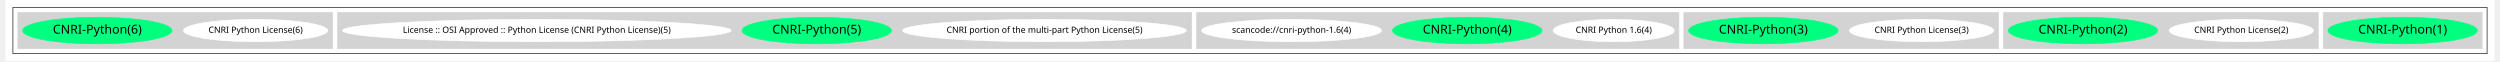
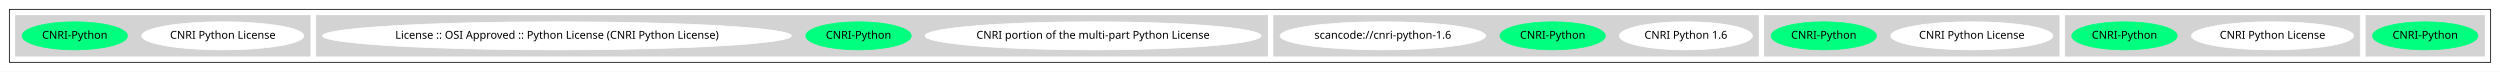
- <svg xmlns="http://www.w3.org/2000/svg" width="4010pt" height="98pt" viewBox="0.00 0.00 4010.00 98.43">
-   <g id="graph0" class="graph" transform="scale(1 1) rotate(0) translate(4 94.43)">
-     <polygon fill="white" stroke="transparent" points="-4,4 -4,-94.43 4006,-94.43 4006,4 -4,4" />
+ <svg xmlns="http://www.w3.org/2000/svg" width="3209pt" height="92pt" viewBox="0.00 0.00 3209.00 92.00">
+   <g id="graph0" class="graph" transform="scale(1 1) rotate(0) translate(4 88)">
+     <polygon fill="white" stroke="transparent" points="-4,4 -4,-88 3205,-88 3205,4 -4,4" />
    <g id="clust1" class="cluster">
-       <polygon fill="none" stroke="black" points="8,-8 8,-82.43 3994,-82.43 3994,-8 8,-8" />
+       <polygon fill="none" stroke="black" points="8,-8 8,-76 3193,-76 3193,-8 8,-8" />
    </g>
    <g id="clust2" class="cluster">
-       <polygon fill="lightgray" stroke="lightgray" points="3730,-16 3730,-74.43 3986,-74.43 3986,-16 3730,-16" />
+       <polygon fill="lightgray" stroke="lightgray" points="3033,-16 3033,-68 3185,-68 3185,-16 3033,-16" />
    </g>
    <g id="clust3" class="cluster">
-       <polygon fill="lightgray" stroke="lightgray" points="3215,-16 3215,-74.43 3722,-74.43 3722,-16 3215,-16" />
+       <polygon fill="lightgray" stroke="lightgray" points="2647,-16 2647,-68 3025,-68 3025,-16 2647,-16" />
    </g>
    <g id="clust4" class="cluster">
-       <polygon fill="lightgray" stroke="lightgray" points="2700,-16 2700,-74.43 3207,-74.43 3207,-16 2700,-16" />
+       <polygon fill="lightgray" stroke="lightgray" points="2261,-16 2261,-68 2639,-68 2639,-16 2261,-16" />
    </g>
    <g id="clust5" class="cluster">
-       <polygon fill="lightgray" stroke="lightgray" points="1915,-16 1915,-74.43 2692,-74.43 2692,-16 1915,-16" />
+       <polygon fill="lightgray" stroke="lightgray" points="1631,-16 1631,-68 2253,-68 2253,-16 1631,-16" />
    </g>
    <g id="clust6" class="cluster">
-       <polygon fill="lightgray" stroke="lightgray" points="531,-16 531,-74.43 1907,-74.43 1907,-16 531,-16" />
+       <polygon fill="lightgray" stroke="lightgray" points="402,-16 402,-68 1623,-68 1623,-16 402,-16" />
    </g>
    <g id="clust7" class="cluster">
-       <polygon fill="lightgray" stroke="lightgray" points="16,-16 16,-74.43 523,-74.43 523,-16 16,-16" />
+       <polygon fill="lightgray" stroke="lightgray" points="16,-16 16,-68 394,-68 394,-16 16,-16" />
    </g>
    <g id="node1" class="node">
-       <ellipse fill="springgreen" stroke="springgreen" cx="3858" cy="-45.21" rx="120.42" ry="21.43" />
-       <text text-anchor="middle" x="3858" y="-40.21" font-family="Times-Roman" font-size="20.00">CNRI-Python(1)</text>
+       <ellipse fill="springgreen" stroke="springgreen" cx="3109" cy="-42" rx="67.69" ry="18" />
+       <text text-anchor="middle" x="3109" y="-38.3" font-family="Times-Roman" font-size="14.00">CNRI-Python</text>
    </g>
    <g id="node2" class="node">
-       <ellipse fill="white" stroke="white" cx="3598" cy="-45.21" rx="116.18" ry="18" />
-       <text text-anchor="middle" x="3598" y="-41.51" font-family="Times-Roman" font-size="14.00">CNRI Python License(2)</text>
+       <ellipse fill="white" stroke="white" cx="2913" cy="-42" rx="103.98" ry="18" />
+       <text text-anchor="middle" x="2913" y="-38.3" font-family="Times-Roman" font-size="14.00">CNRI Python License</text>
    </g>
    <g id="node3" class="node">
-       <ellipse fill="springgreen" stroke="springgreen" cx="3343" cy="-45.21" rx="120.42" ry="21.43" />
-       <text text-anchor="middle" x="3343" y="-40.21" font-family="Times-Roman" font-size="20.00">CNRI-Python(2)</text>
+       <ellipse fill="springgreen" stroke="springgreen" cx="2723" cy="-42" rx="67.69" ry="18" />
+       <text text-anchor="middle" x="2723" y="-38.3" font-family="Times-Roman" font-size="14.00">CNRI-Python</text>
    </g>
    <g id="node4" class="node">
-       <ellipse fill="white" stroke="white" cx="3083" cy="-45.21" rx="116.18" ry="18" />
-       <text text-anchor="middle" x="3083" y="-41.51" font-family="Times-Roman" font-size="14.00">CNRI Python License(3)</text>
+       <ellipse fill="white" stroke="white" cx="2527" cy="-42" rx="103.98" ry="18" />
+       <text text-anchor="middle" x="2527" y="-38.3" font-family="Times-Roman" font-size="14.00">CNRI Python License</text>
    </g>
    <g id="node5" class="node">
-       <ellipse fill="springgreen" stroke="springgreen" cx="2828" cy="-45.21" rx="120.42" ry="21.43" />
-       <text text-anchor="middle" x="2828" y="-40.21" font-family="Times-Roman" font-size="20.00">CNRI-Python(3)</text>
+       <ellipse fill="springgreen" stroke="springgreen" cx="2337" cy="-42" rx="67.69" ry="18" />
+       <text text-anchor="middle" x="2337" y="-38.3" font-family="Times-Roman" font-size="14.00">CNRI-Python</text>
    </g>
    <g id="node6" class="node">
-       <ellipse fill="white" stroke="white" cx="2587" cy="-45.21" rx="97.48" ry="18" />
-       <text text-anchor="middle" x="2587" y="-41.51" font-family="Times-Roman" font-size="14.00">CNRI Python 1.6(4)</text>
+       <ellipse fill="white" stroke="white" cx="2160" cy="-42" rx="85.29" ry="18" />
+       <text text-anchor="middle" x="2160" y="-38.3" font-family="Times-Roman" font-size="14.00">CNRI Python 1.6</text>
    </g>
    <g id="node7" class="node">
-       <ellipse fill="springgreen" stroke="springgreen" cx="2351" cy="-45.21" rx="120.42" ry="21.43" />
-       <text text-anchor="middle" x="2351" y="-40.21" font-family="Times-Roman" font-size="20.00">CNRI-Python(4)</text>
+       <ellipse fill="springgreen" stroke="springgreen" cx="1989" cy="-42" rx="67.69" ry="18" />
+       <text text-anchor="middle" x="1989" y="-38.3" font-family="Times-Roman" font-size="14.00">CNRI-Python</text>
    </g>
    <g id="node8" class="node">
-       <ellipse fill="white" stroke="white" cx="2068" cy="-45.21" rx="144.87" ry="18" />
-       <text text-anchor="middle" x="2068" y="-41.51" font-family="Times-Roman" font-size="14.00">scancode://cnri-python-1.6(4)</text>
+       <ellipse fill="white" stroke="white" cx="1771" cy="-42" rx="131.88" ry="18" />
+       <text text-anchor="middle" x="1771" y="-38.3" font-family="Times-Roman" font-size="14.00">scancode://cnri-python-1.6</text>
    </g>
    <g id="node9" class="node">
-       <ellipse fill="white" stroke="white" cx="1670" cy="-45.21" rx="228.56" ry="18" />
-       <text text-anchor="middle" x="1670" y="-41.51" font-family="Times-Roman" font-size="14.00">CNRI portion of the multi-part Python License(5)</text>
+       <ellipse fill="white" stroke="white" cx="1399" cy="-42" rx="215.56" ry="18" />
+       <text text-anchor="middle" x="1399" y="-38.3" font-family="Times-Roman" font-size="14.00">CNRI portion of the multi-part Python License</text>
    </g>
    <g id="node10" class="node">
-       <ellipse fill="springgreen" stroke="springgreen" cx="1303" cy="-45.21" rx="120.42" ry="21.43" />
-       <text text-anchor="middle" x="1303" y="-40.21" font-family="Times-Roman" font-size="20.00">CNRI-Python(5)</text>
+       <ellipse fill="springgreen" stroke="springgreen" cx="1098" cy="-42" rx="67.69" ry="18" />
+       <text text-anchor="middle" x="1098" y="-38.3" font-family="Times-Roman" font-size="14.00">CNRI-Python</text>
    </g>
    <g id="node11" class="node">
-       <ellipse fill="white" stroke="white" cx="852" cy="-45.21" rx="313.04" ry="18" />
-       <text text-anchor="middle" x="852" y="-41.51" font-family="Times-Roman" font-size="14.00">License :: OSI Approved :: Python License (CNRI Python License)(5)</text>
+       <ellipse fill="white" stroke="white" cx="711" cy="-42" rx="300.85" ry="18" />
+       <text text-anchor="middle" x="711" y="-38.3" font-family="Times-Roman" font-size="14.00">License :: OSI Approved :: Python License (CNRI Python License)</text>
    </g>
    <g id="node12" class="node">
-       <ellipse fill="white" stroke="white" cx="399" cy="-45.21" rx="116.18" ry="18" />
-       <text text-anchor="middle" x="399" y="-41.51" font-family="Times-Roman" font-size="14.00">CNRI Python License(6)</text>
+       <ellipse fill="white" stroke="white" cx="282" cy="-42" rx="103.98" ry="18" />
+       <text text-anchor="middle" x="282" y="-38.3" font-family="Times-Roman" font-size="14.00">CNRI Python License</text>
    </g>
    <g id="node13" class="node">
-       <ellipse fill="springgreen" stroke="springgreen" cx="144" cy="-45.21" rx="120.42" ry="21.43" />
-       <text text-anchor="middle" x="144" y="-40.21" font-family="Times-Roman" font-size="20.00">CNRI-Python(6)</text>
+       <ellipse fill="springgreen" stroke="springgreen" cx="92" cy="-42" rx="67.69" ry="18" />
+       <text text-anchor="middle" x="92" y="-38.3" font-family="Times-Roman" font-size="14.00">CNRI-Python</text>
    </g>
  </g>
</svg>
